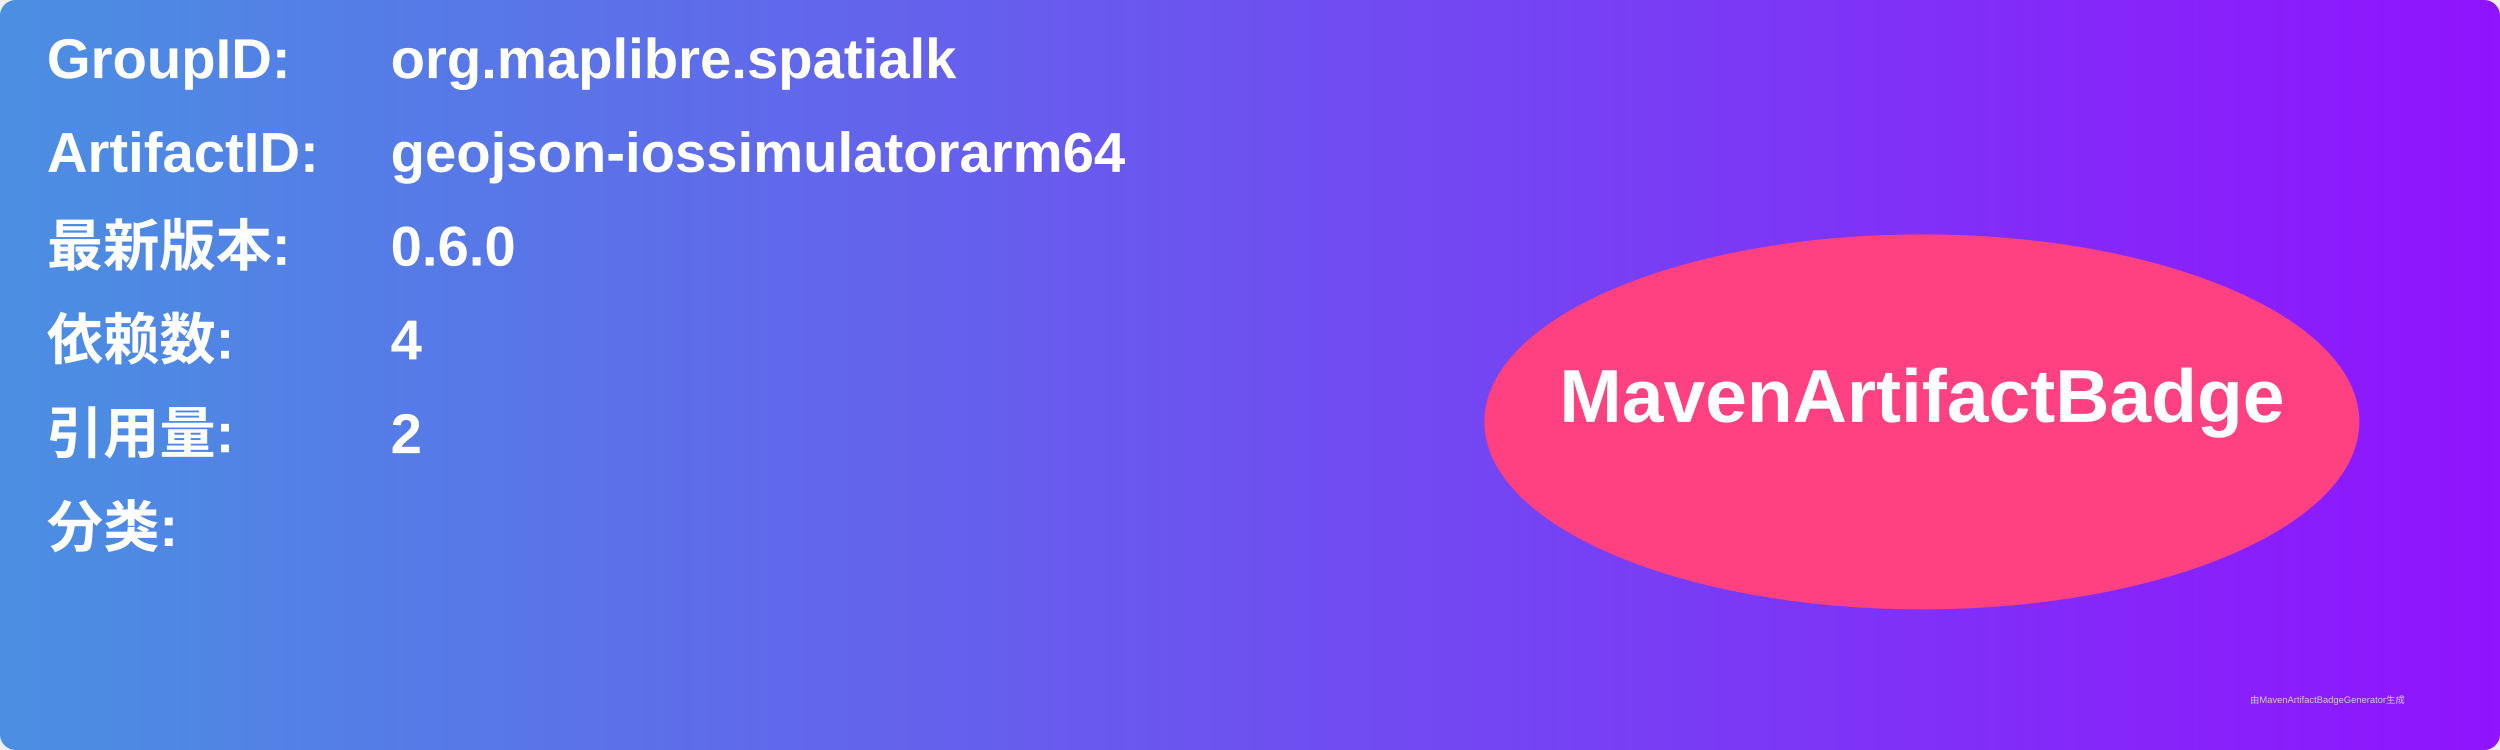
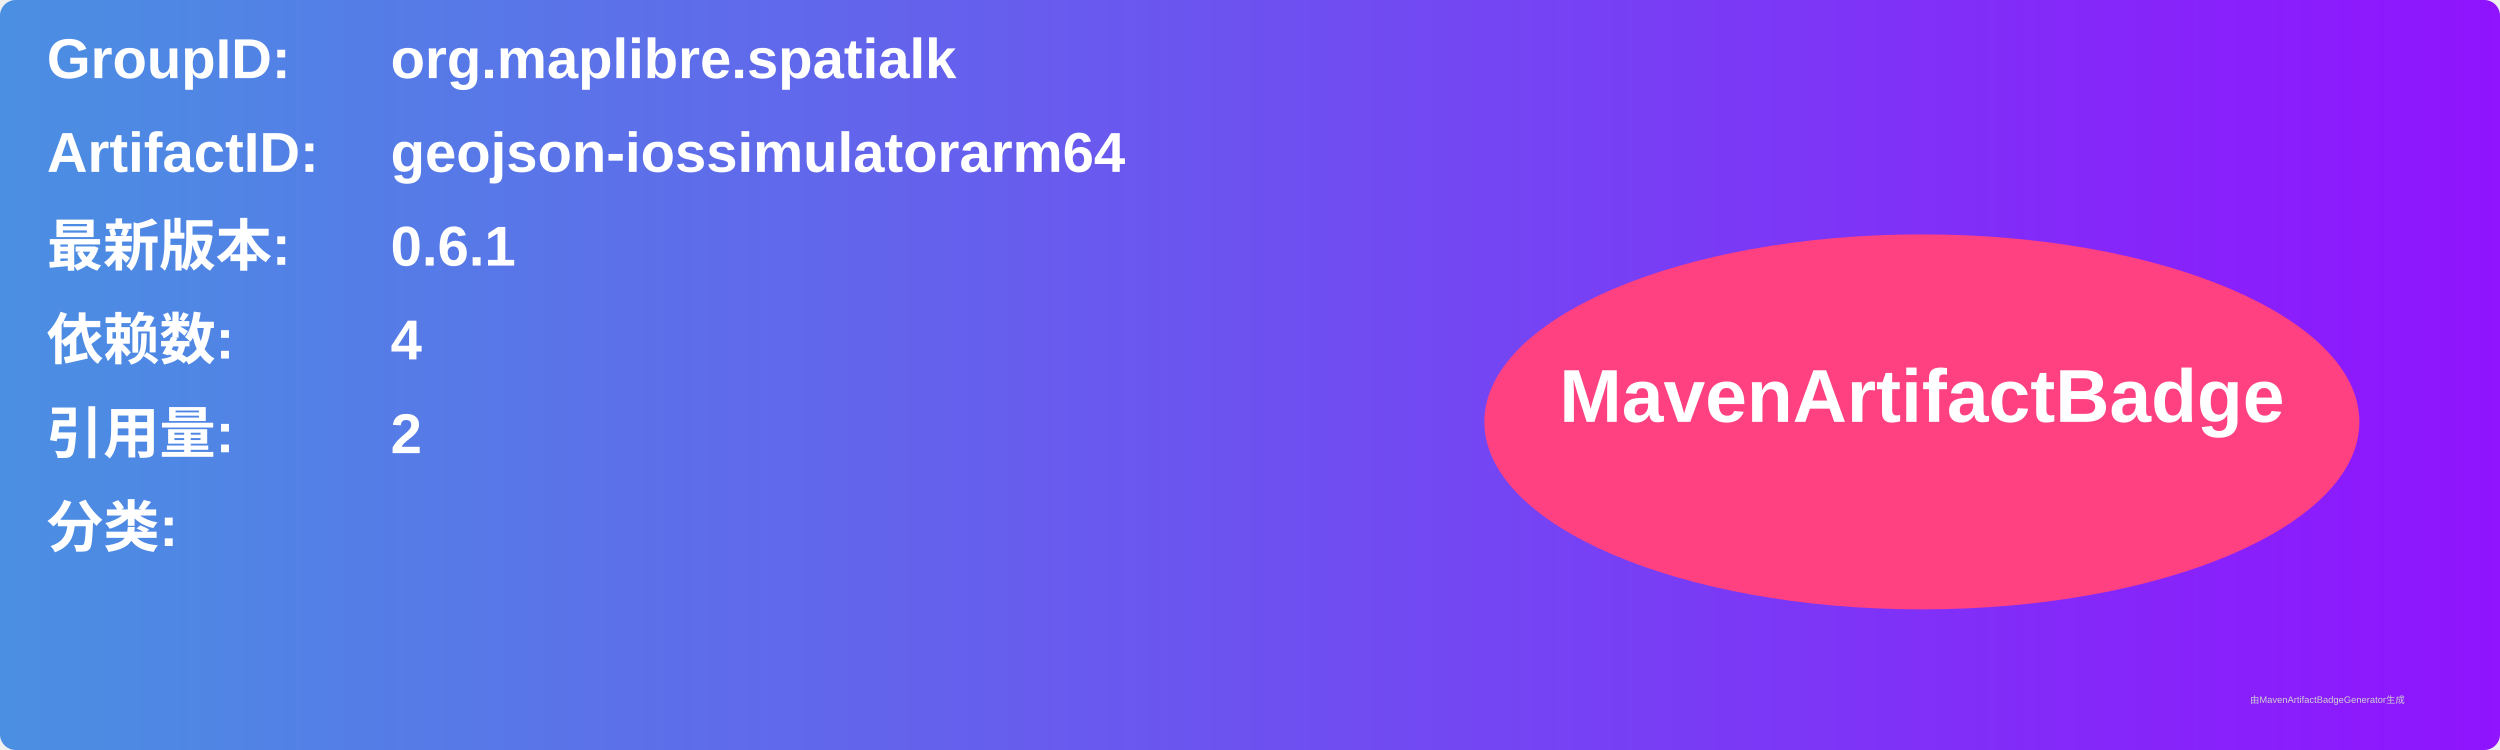
<svg xmlns="http://www.w3.org/2000/svg" width="800" height="240" viewBox="0 0 800 240">
  <linearGradient id="grad" x1="0%" y1="0%" x2="100%" y2="0%">
    <stop offset="0%" stop-color="#4a90e2" />
    <stop offset="100%" stop-color="#9013fe" />
  </linearGradient>
  <rect width="100%" height="100%" rx="5" ry="5" fill="url(#grad)" />
  <g transform="translate(15, 15)">
    <text x="0" y="10" font-family="Arial" font-size="18" fill="white" font-weight="bold" width="260">GroupID:</text>
    <text x="110" y="10" font-family="Arial" font-size="18" fill="white" font-weight="bold" width="460">org.maplibre.spatialk</text>
    <text x="0" y="40" font-family="Arial" font-size="18" fill="white" font-weight="bold" width="260">ArtifactID:</text>
    <text x="110" y="40" font-family="Arial" font-size="18" fill="white" font-weight="bold" width="460">geojson-iossimulatorarm64</text>
    <text x="0" y="70" font-family="Arial" font-size="18" fill="white" font-weight="bold">最新版本:</text>
    <text x="110" y="70" font-family="Arial" font-size="18" fill="white" font-weight="bold">
-       <tspan font-weight="bold">0.6.0</tspan>
+       <tspan font-weight="bold">0.6.1</tspan>
    </text>
    <text x="0" y="100" font-family="Arial" font-size="18" fill="white" font-weight="bold">依赖数: </text>
    <text x="110" y="100" font-family="Arial" font-size="18" fill="white">
      <tspan font-weight="bold">4</tspan>
    </text>
    <text x="0" y="130" font-family="Arial" font-size="18" fill="white" font-weight="bold">引用量: </text>
    <text x="110" y="130" font-family="Arial" font-size="18" fill="white">
      <tspan font-weight="bold">2</tspan>
    </text>
    <text x="0" y="160" font-family="Arial" font-size="18" fill="white" font-weight="bold">分类:</text>
    <text x="10" y="190" font-family="Arial" font-size="10" fill="white">
      <tspan font-weight="bold" />
    </text>
    <ellipse cx="600" cy="120" rx="140" ry="60" fill="#ff4081" />
    <text x="600" y="120" text-anchor="middle" font-family="Arial" font-size="24" fill="white" font-weight="bold">MavenArtifactBadge</text>
  </g>
  <text x="720" y="225" font-family="Arial" font-size="3" fill="#d0d0d0">由MavenArtifactBadgeGenerator生成</text>
</svg>
